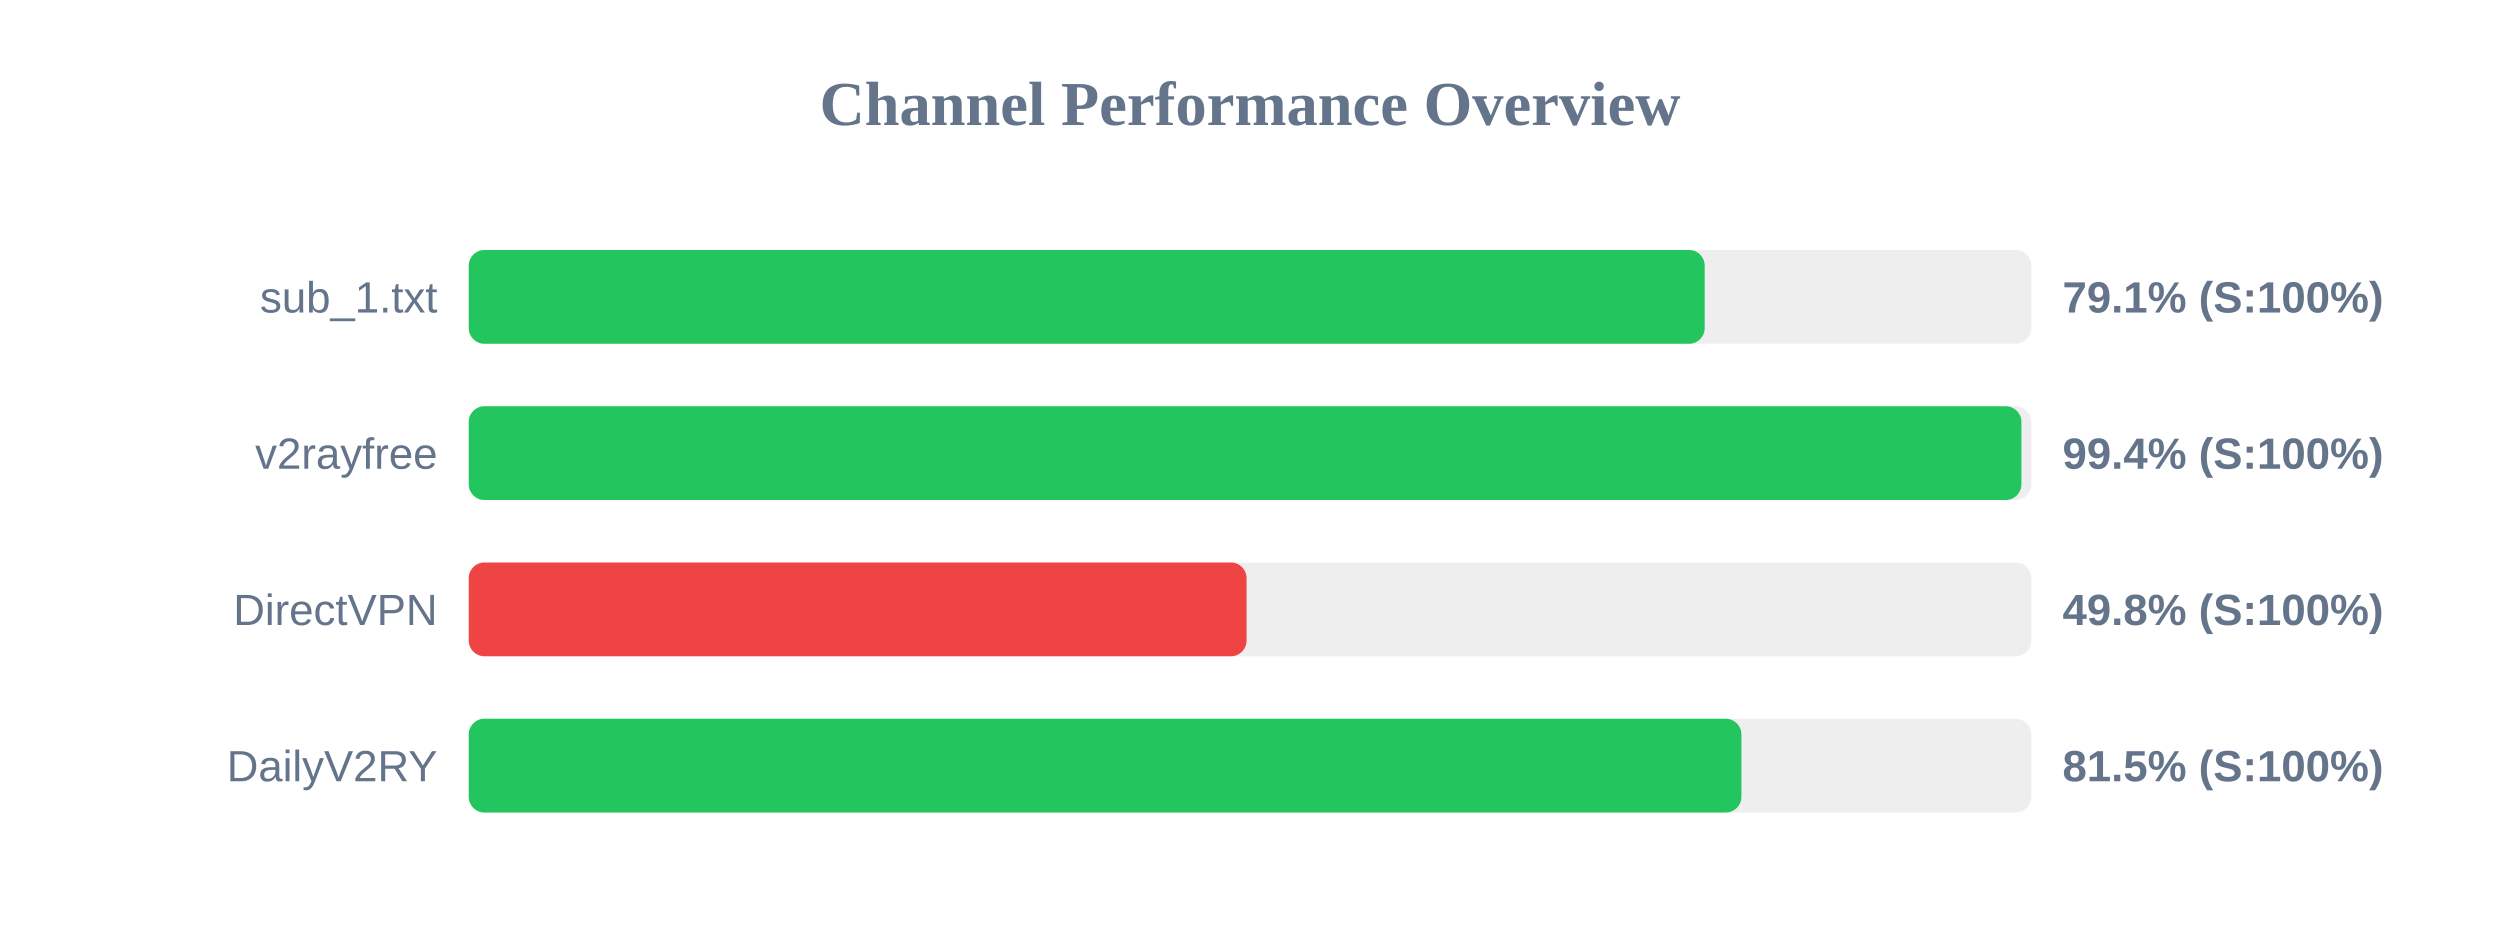
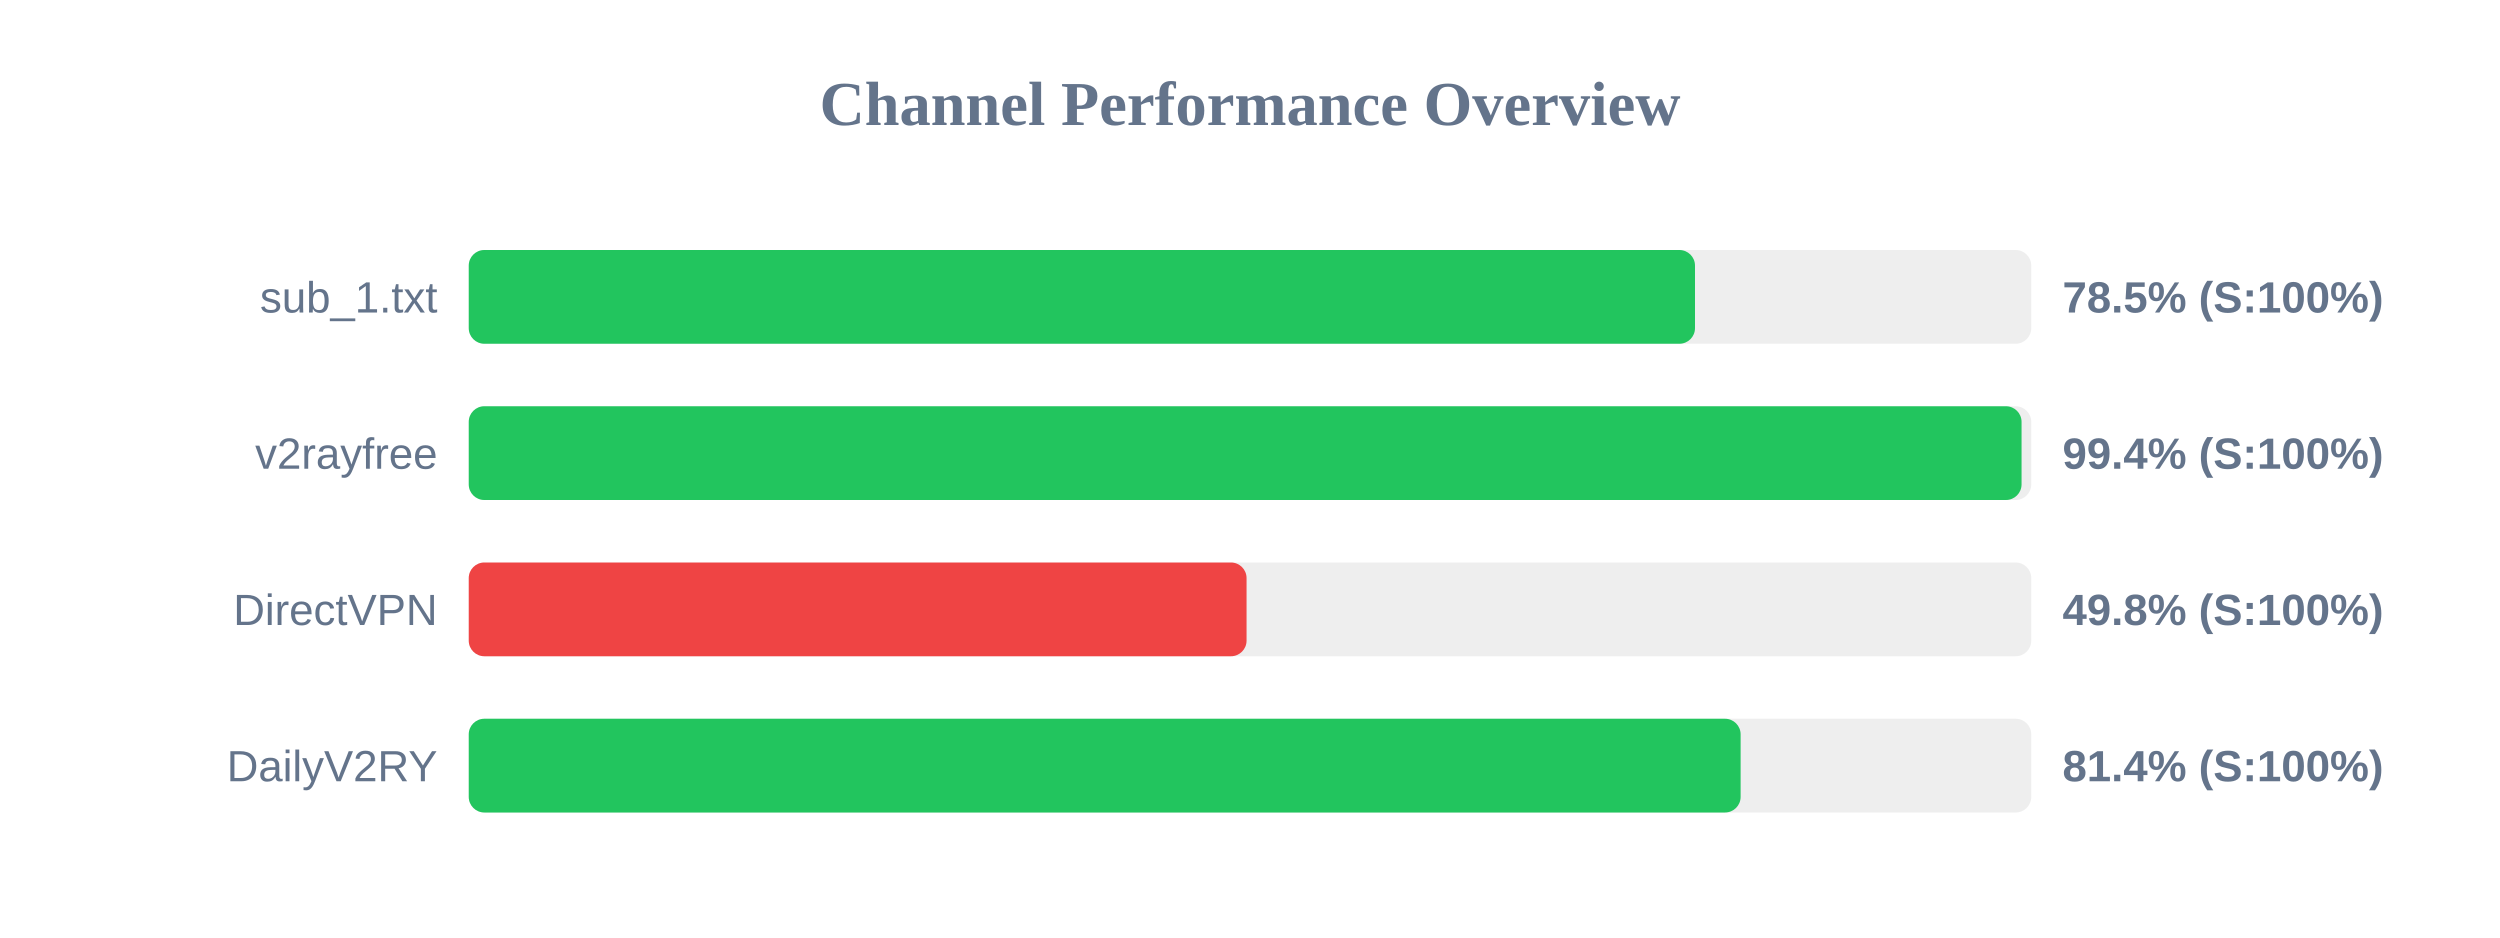
<svg xmlns="http://www.w3.org/2000/svg" width="800" height="300" version="1.1">
  <style>
        .row { font: 14px Arial; fill: #64748b; }
        .score { font: bold 14px Arial; fill: #64748b; }
    </style>
  <text x="400" y="40" text-anchor="middle" font-size="20px" font-weight="bold" fill="#64748b">Channel Performance Overview</text>
  <rect x="150" y="80" width="500" height="30" fill="#eee" rx="5" />
-   <rect x="150" y="80" width="395.5" height="30" fill="#22c55e" rx="5" />
+   <rect x="150" y="80" width="392.4" height="30" fill="#22c55e" rx="5" />
  <text x="140" y="100" text-anchor="end" class="row">sub_1.txt</text>
-   <text x="660" y="100" text-anchor="start" class="score">79.1% (S:100%)</text>
+   <text x="660" y="100" text-anchor="start" class="score">78.5% (S:100%)</text>
  <rect x="150" y="130" width="500" height="30" fill="#eee" rx="5" />
-   <rect x="150" y="130" width="496.85" height="30" fill="#22c55e" rx="5" />
+   <rect x="150" y="130" width="496.9" height="30" fill="#22c55e" rx="5" />
  <text x="140" y="150" text-anchor="end" class="row">v2rayfree</text>
  <text x="660" y="150" text-anchor="start" class="score">99.4% (S:100%)</text>
  <rect x="150" y="180" width="500" height="30" fill="#eee" rx="5" />
  <rect x="150" y="180" width="248.9" height="30" fill="#ef4444" rx="5" />
  <text x="140" y="200" text-anchor="end" class="row">DirectVPN</text>
  <text x="660" y="200" text-anchor="start" class="score">49.8% (S:100%)</text>
  <rect x="150" y="230" width="500" height="30" fill="#eee" rx="5" />
-   <rect x="150" y="230" width="407.25" height="30" fill="#22c55e" rx="5" />
+   <rect x="150" y="230" width="407.0" height="30" fill="#22c55e" rx="5" />
  <text x="140" y="250" text-anchor="end" class="row">DailyV2RY</text>
-   <text x="660" y="250" text-anchor="start" class="score">81.5% (S:100%)</text>
+   <text x="660" y="250" text-anchor="start" class="score">81.4% (S:100%)</text>
</svg>
